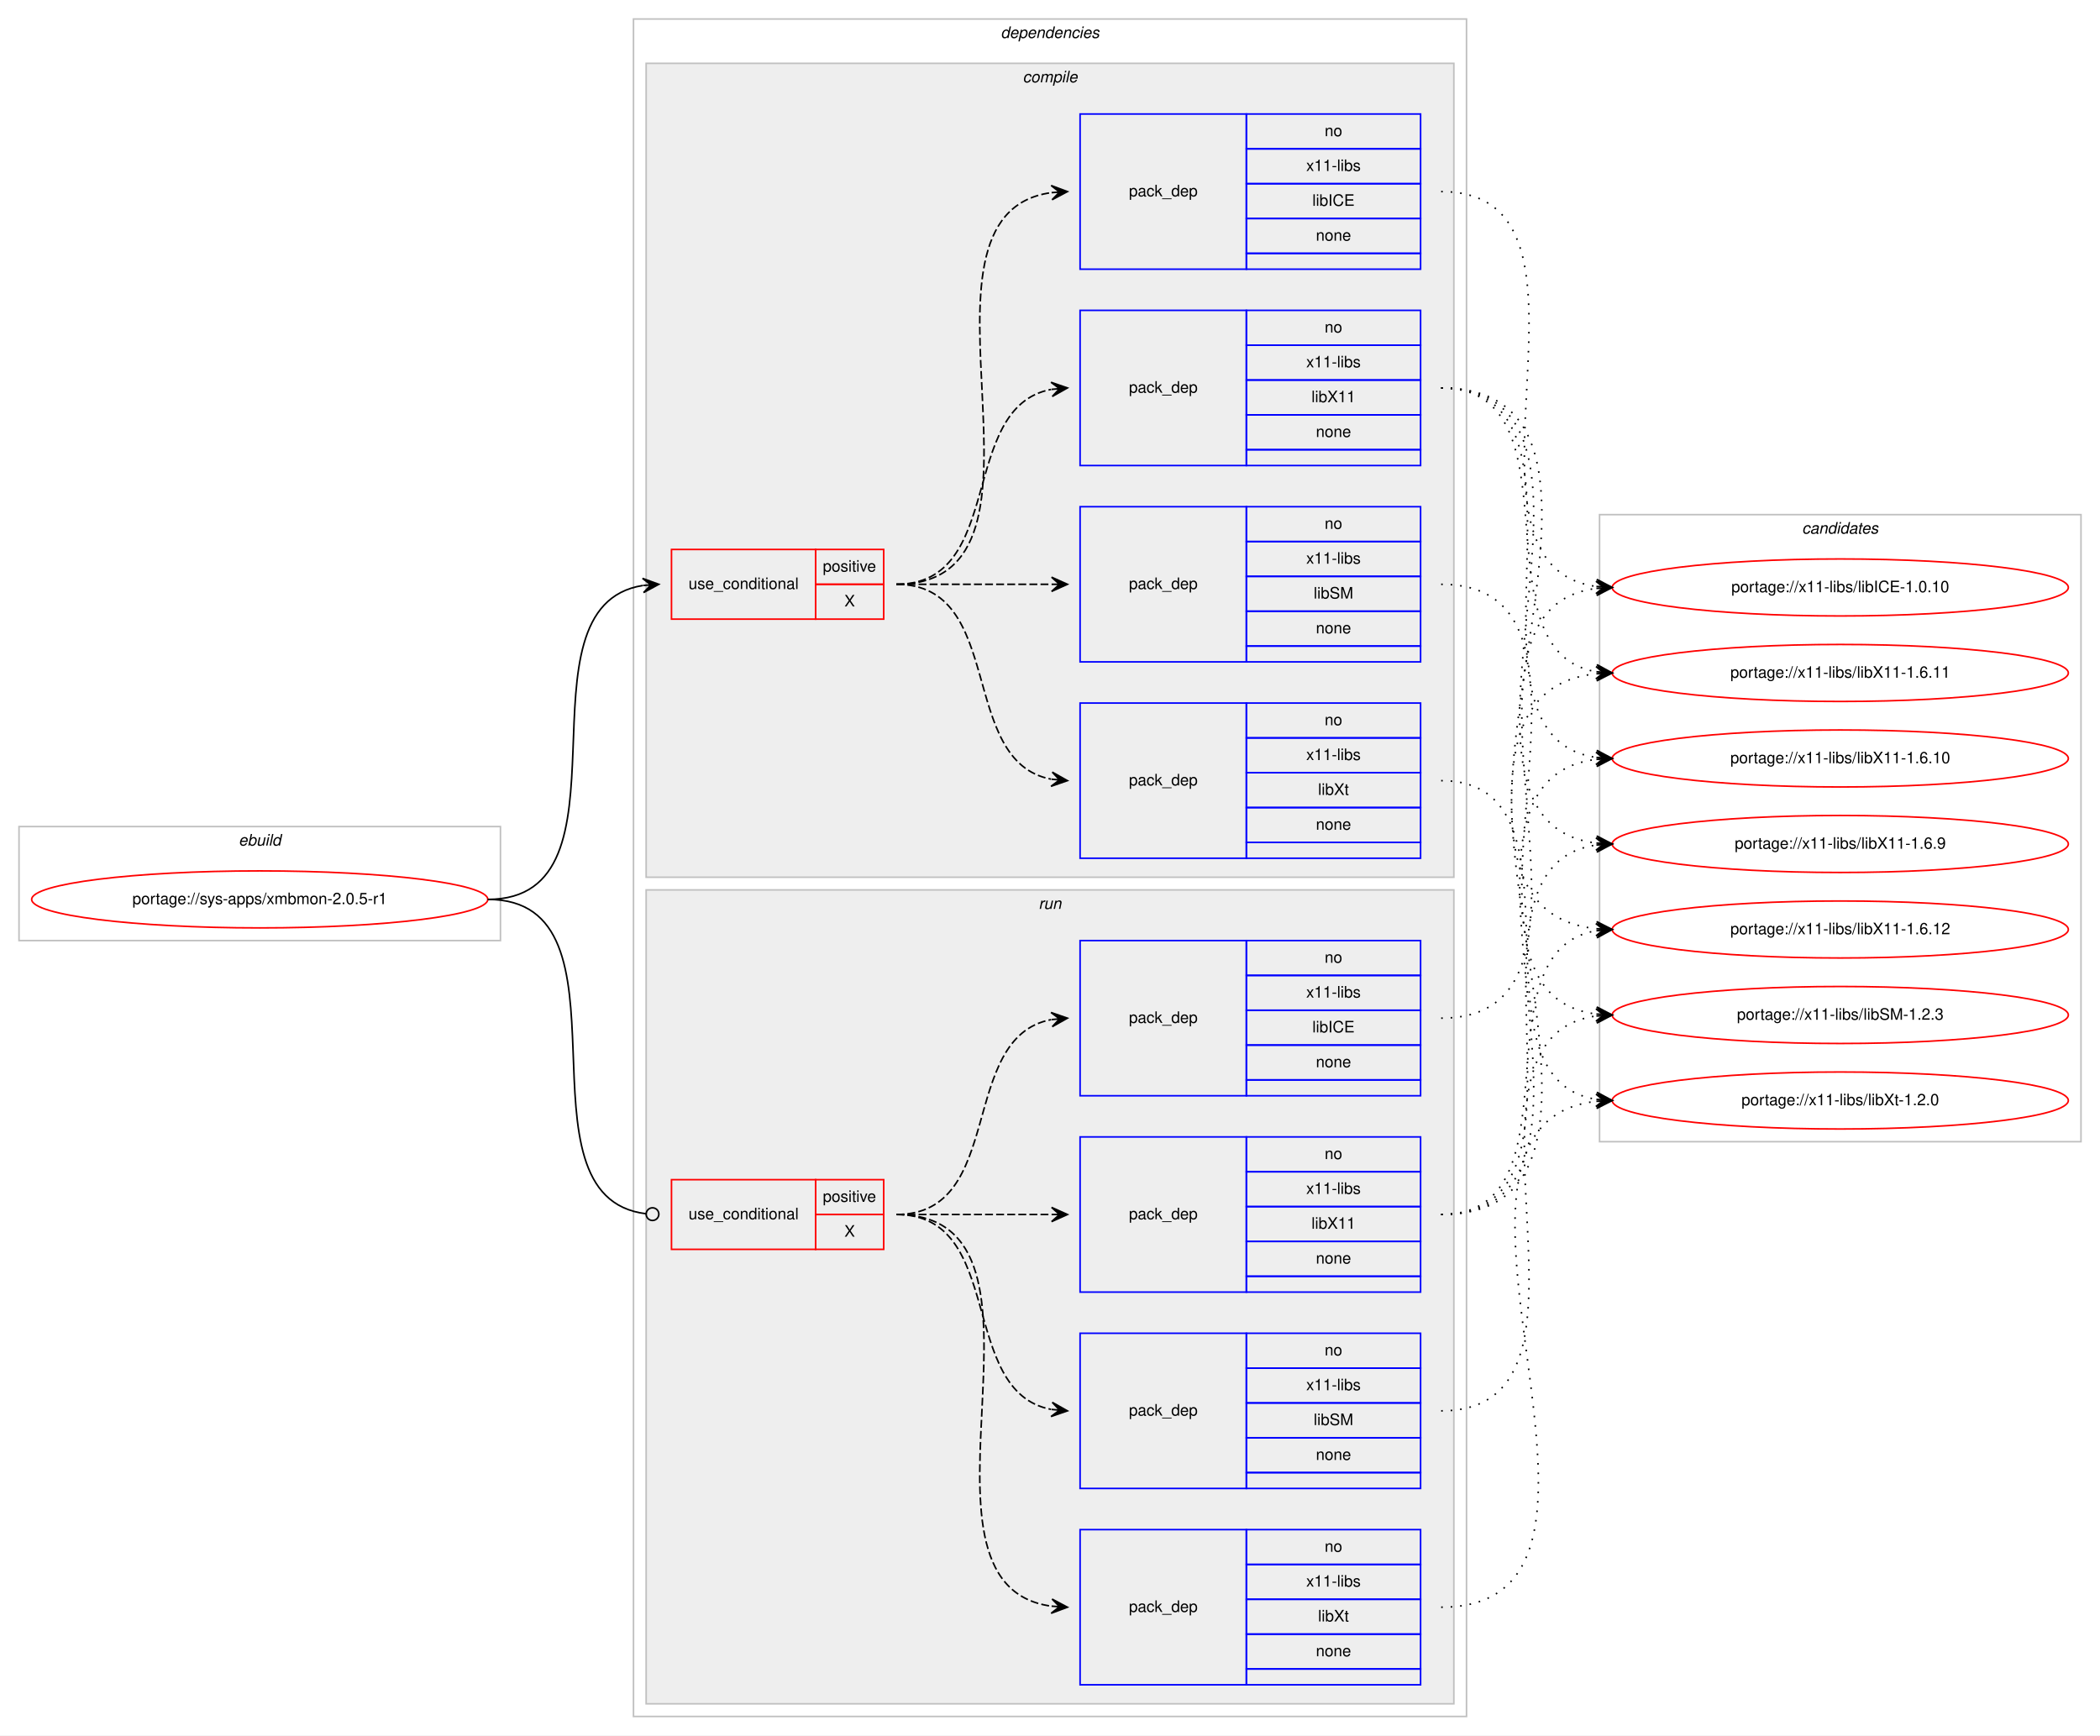
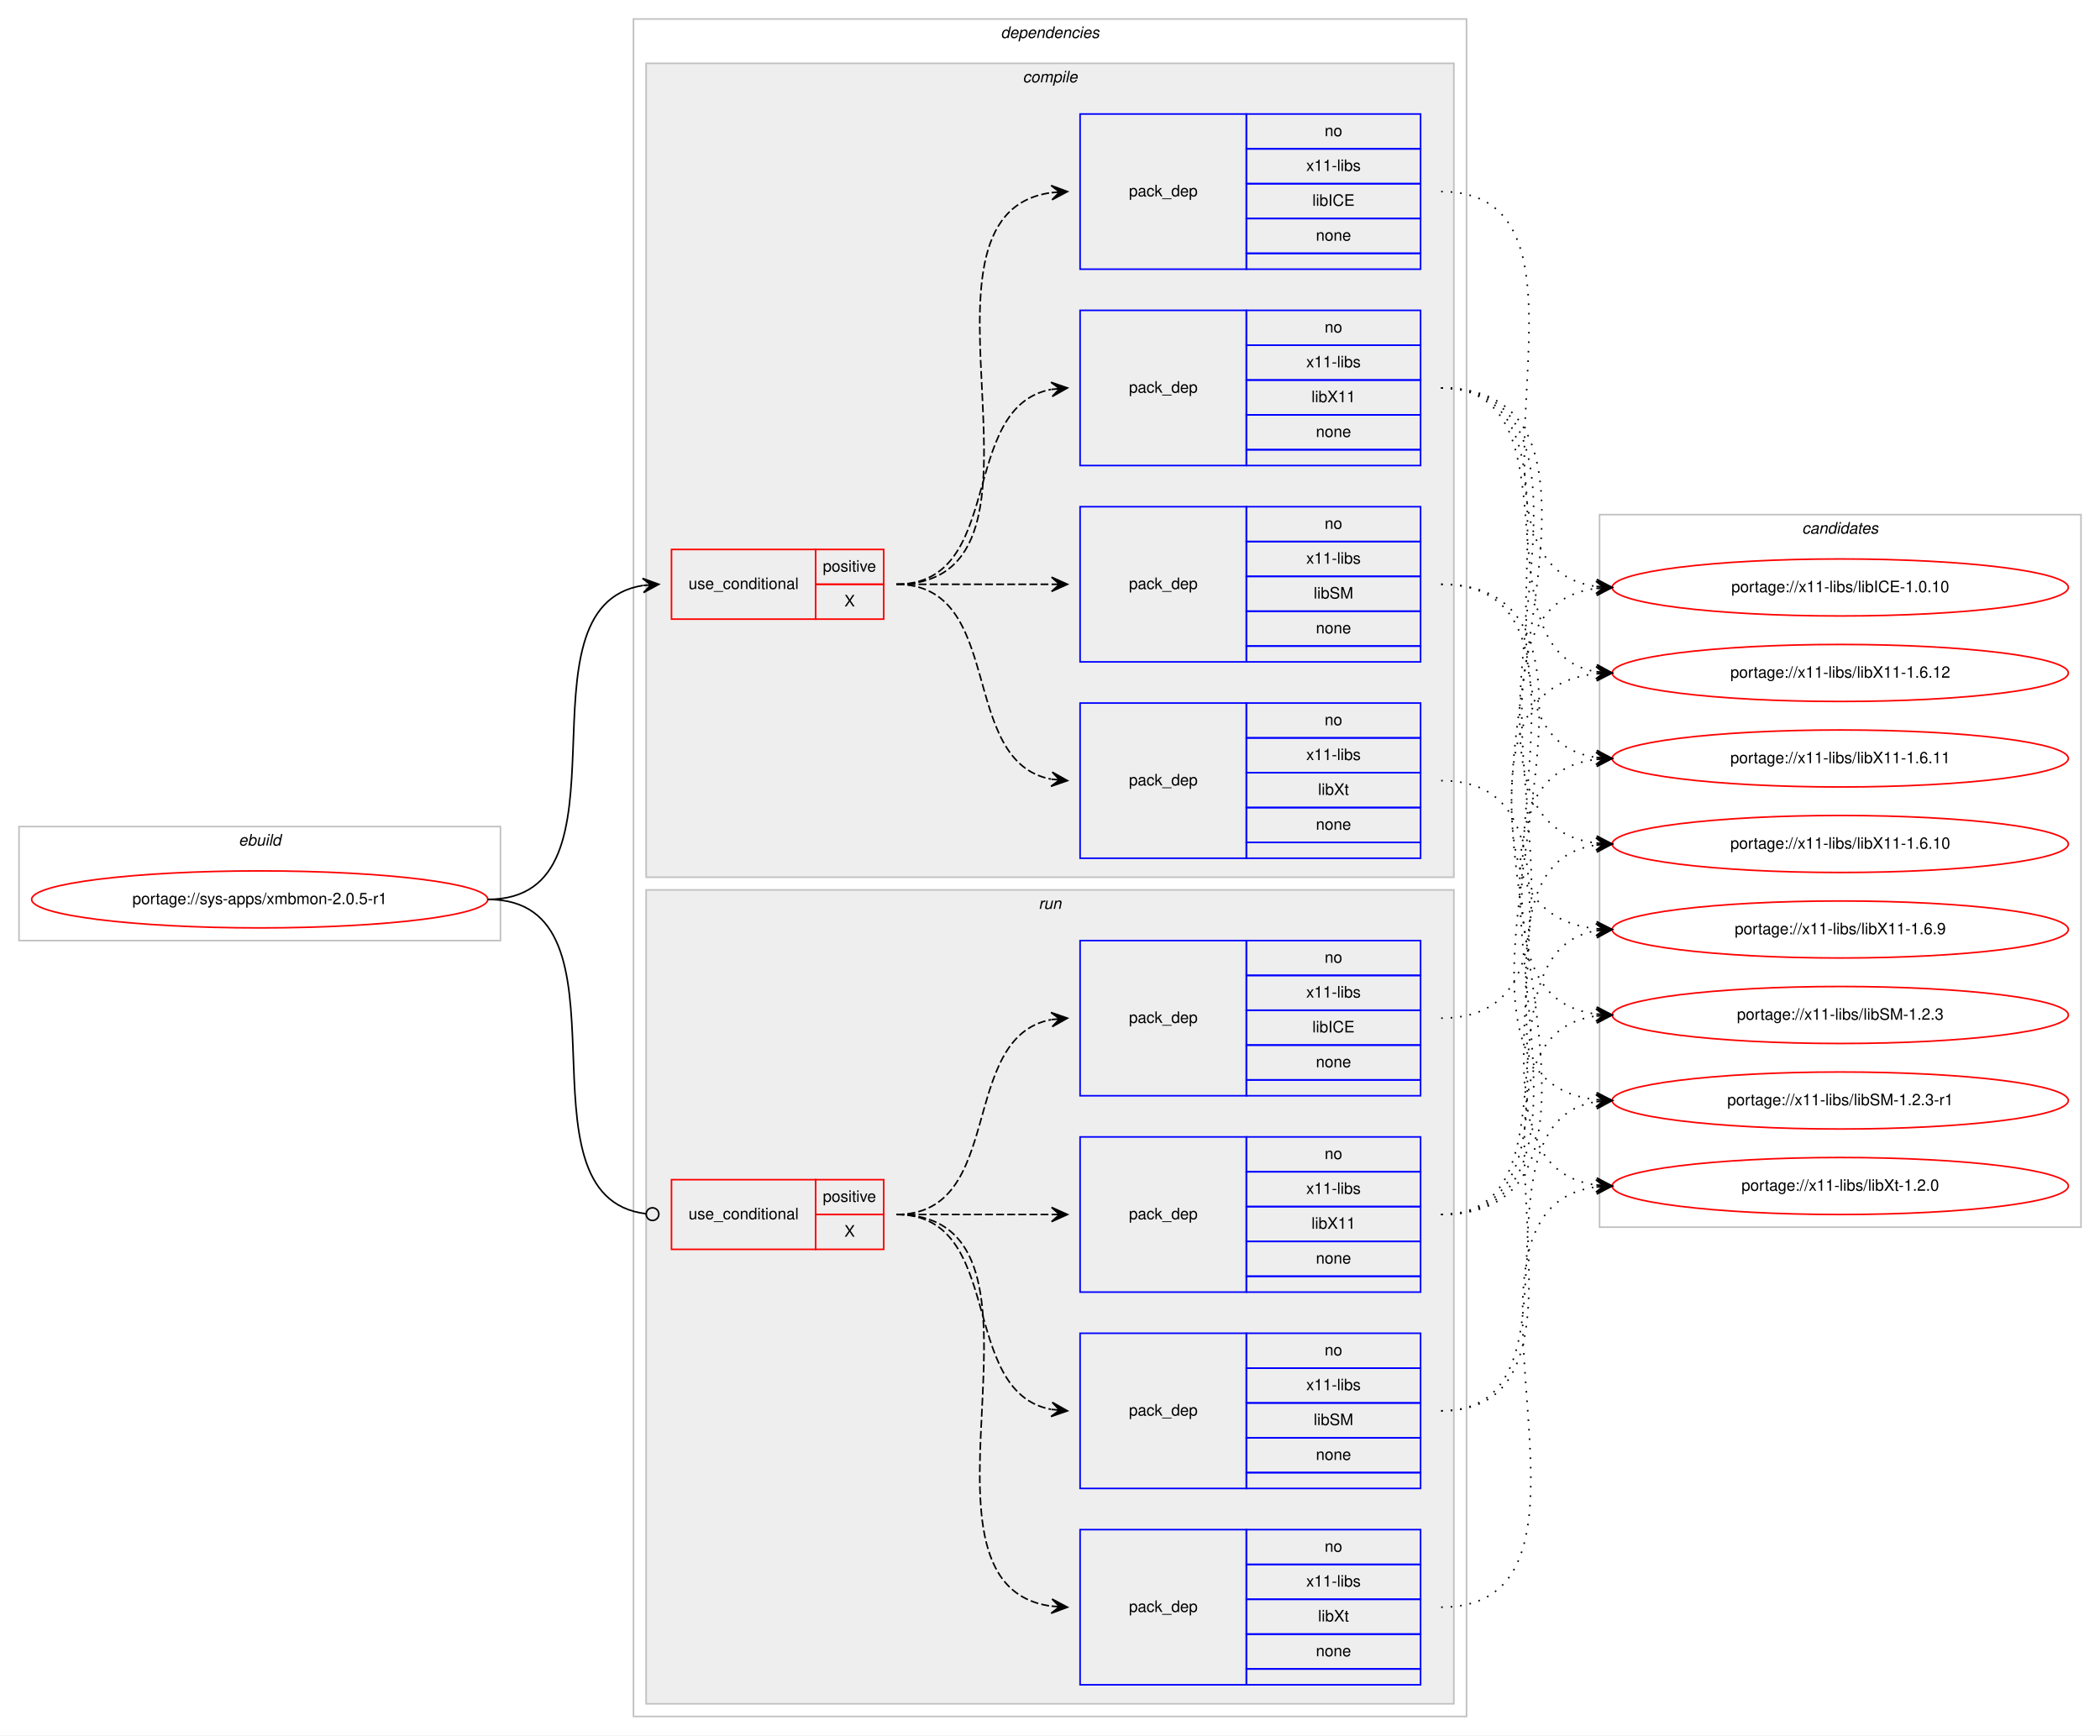
<svg xmlns="http://www.w3.org/2000/svg" xmlns:xlink="http://www.w3.org/1999/xlink" width="1326pt" height="1096pt" viewBox="0.00 0.00 1326.00 1096.00">
  <g id="graph0" class="graph" transform="scale(1 1) rotate(0) translate(4 1092)">
    <polygon fill="#ffffff" stroke="transparent" points="-4,4 -4,-1092 1322,-1092 1322,4 -4,4" />
    <g id="clust1" class="cluster">
      <polygon fill="none" stroke="#c0c0c0" points="8,-498 8,-570 312,-570 312,-498 8,-498" />
      <text text-anchor="start" x="146.663" y="-558" font-family="Helvetica,sans-Serif" font-style="italic" font-size="10.00" fill="#000000">ebuild</text>
    </g>
    <g id="clust2" class="cluster">
      <polygon fill="none" stroke="#c0c0c0" points="396,-8 396,-1080 922,-1080 922,-8 396,-8" />
      <text text-anchor="start" x="627.875" y="-1068" font-family="Helvetica,sans-Serif" font-style="italic" font-size="10.00" fill="#000000">dependencies</text>
    </g>
    <g id="clust3" class="cluster">
      <polygon fill="#eeeeee" stroke="#c0c0c0" points="404,-538 404,-1052 914,-1052 914,-538 404,-538" />
      <text text-anchor="start" x="641.778" y="-1040" font-family="Helvetica,sans-Serif" font-style="italic" font-size="10.00" fill="#000000">compile</text>
    </g>
    <g id="clust10" class="cluster">
      <polygon fill="#eeeeee" stroke="#c0c0c0" points="404,-16 404,-530 914,-530 914,-16 404,-16" />
      <text text-anchor="start" x="651.777" y="-518" font-family="Helvetica,sans-Serif" font-style="italic" font-size="10.00" fill="#000000">run</text>
    </g>
    <g id="clust16" class="cluster">
-       <polygon fill="none" stroke="#c0c0c0" points="1006,-371 1006,-767 1310,-767 1310,-371 1006,-371" />
+       <polygon fill="none" stroke="#c0c0c0" points="1006,-317 1006,-767 1310,-767 1310,-317 1006,-317" />
      <text text-anchor="start" x="1133.824" y="-755" font-family="Helvetica,sans-Serif" font-style="italic" font-size="10.00" fill="#000000">candidates</text>
    </g>
    <g id="node1" class="node">
      <g id="a_node1">
        <a xlink:href="../sys-apps/xmbmon-2.0.5-r1.svg" xlink:title="portage://sys-apps/xmbmon-2.0.5-r1">
          <ellipse fill="none" stroke="#ff0000" cx="160" cy="-524" rx="144" ry="18" />
          <text text-anchor="middle" x="160" y="-521" font-family="Helvetica,sans-Serif" font-size="10.00" fill="#000000">portage://sys-apps/xmbmon-2.0.5-r1</text>
        </a>
      </g>
    </g>
    <g id="node2" class="node">
      <polygon fill="none" stroke="#ff0000" points="420,-701 420,-745 511,-745 511,-701 420,-701" />
      <text text-anchor="start" x="430.767" y="-720" font-family="Helvetica,sans-Serif" font-size="10.00" fill="#000000">use_conditional</text>
      <polygon fill="none" stroke="#ff0000" points="511,-723 511,-745 554,-745 554,-723 511,-723" />
      <text text-anchor="start" x="515.553" y="-731" font-family="Helvetica,sans-Serif" font-size="10.00" fill="#000000">positive</text>
      <polygon fill="none" stroke="#ff0000" points="511,-701 511,-723 554,-723 554,-701 511,-701" />
      <text text-anchor="start" x="529.165" y="-709" font-family="Helvetica,sans-Serif" font-size="10.00" fill="#000000">X</text>
    </g>
    <g id="edge5" class="edge">
      <path fill="none" stroke="#000000" d="M304,-524C400.994,-524 317.856,-708.879 401.833,-722.239" />
      <polygon fill="#000000" stroke="#000000" points="412,-723 401.692,-726.741 407.014,-722.627 402.028,-722.254 402.028,-722.254 402.028,-722.254 407.014,-722.627 402.364,-717.766 412,-723 412,-723" />
    </g>
    <g id="node7" class="node">
      <polygon fill="none" stroke="#ff0000" points="420,-303 420,-347 511,-347 511,-303 420,-303" />
      <text text-anchor="start" x="430.767" y="-322" font-family="Helvetica,sans-Serif" font-size="10.00" fill="#000000">use_conditional</text>
      <polygon fill="none" stroke="#ff0000" points="511,-325 511,-347 554,-347 554,-325 511,-325" />
      <text text-anchor="start" x="515.553" y="-333" font-family="Helvetica,sans-Serif" font-size="10.00" fill="#000000">positive</text>
      <polygon fill="none" stroke="#ff0000" points="511,-303 511,-325 554,-325 554,-303 511,-303" />
      <text text-anchor="start" x="529.165" y="-311" font-family="Helvetica,sans-Serif" font-size="10.00" fill="#000000">X</text>
    </g>
    <g id="edge10" class="edge">
      <path fill="none" stroke="#000000" d="M304,-524C401.78,-524 316.497,-336.112 403.908,-325.47" />
      <ellipse fill="none" stroke="#000000" cx="408.007" cy="-325.232" rx="4" ry="4" />
    </g>
    <g id="node3" class="node">
      <polygon fill="none" stroke="#0000ff" points="678,-550 678,-648 783,-648 783,-550 678,-550" />
      <text text-anchor="start" x="708.823" y="-596" font-family="Helvetica,sans-Serif" font-size="10.00" fill="#000000">pack_dep</text>
      <polygon fill="none" stroke="#0000ff" points="783,-626 783,-648 893,-648 893,-626 783,-626" />
      <text text-anchor="start" x="832.441" y="-634" font-family="Helvetica,sans-Serif" font-size="10.00" fill="#000000">no</text>
      <polygon fill="none" stroke="#0000ff" points="783,-604 783,-626 893,-626 893,-604 783,-604" />
      <text text-anchor="start" x="820.778" y="-612" font-family="Helvetica,sans-Serif" font-size="10.00" fill="#000000">x11-libs</text>
      <polygon fill="none" stroke="#0000ff" points="783,-582 783,-604 893,-604 893,-582 783,-582" />
      <text text-anchor="start" x="828.278" y="-590" font-family="Helvetica,sans-Serif" font-size="10.00" fill="#000000">libXt</text>
      <polygon fill="none" stroke="#0000ff" points="783,-560 783,-582 893,-582 893,-560 783,-560" />
      <text text-anchor="start" x="826.882" y="-568" font-family="Helvetica,sans-Serif" font-size="10.00" fill="#000000">none</text>
      <polygon fill="none" stroke="#0000ff" points="783,-550 783,-560 893,-560 893,-550 783,-550" />
    </g>
    <g id="edge1" class="edge">
      <path fill="none" stroke="#000000" stroke-dasharray="5,2" d="M562,-723C631.372,-723 600.506,-611.274 659.698,-599.927" />
      <polygon fill="#000000" stroke="#000000" points="670,-599 660.443,-604.378 665.02,-599.448 660.04,-599.896 660.04,-599.896 660.04,-599.896 665.02,-599.448 659.637,-595.414 670,-599 670,-599" />
    </g>
    <g id="node4" class="node">
      <polygon fill="none" stroke="#0000ff" points="678,-674 678,-772 783,-772 783,-674 678,-674" />
      <text text-anchor="start" x="708.823" y="-720" font-family="Helvetica,sans-Serif" font-size="10.00" fill="#000000">pack_dep</text>
      <polygon fill="none" stroke="#0000ff" points="783,-750 783,-772 893,-772 893,-750 783,-750" />
      <text text-anchor="start" x="832.441" y="-758" font-family="Helvetica,sans-Serif" font-size="10.00" fill="#000000">no</text>
      <polygon fill="none" stroke="#0000ff" points="783,-728 783,-750 893,-750 893,-728 783,-728" />
      <text text-anchor="start" x="820.778" y="-736" font-family="Helvetica,sans-Serif" font-size="10.00" fill="#000000">x11-libs</text>
      <polygon fill="none" stroke="#0000ff" points="783,-706 783,-728 893,-728 893,-706 783,-706" />
      <text text-anchor="start" x="825.503" y="-714" font-family="Helvetica,sans-Serif" font-size="10.00" fill="#000000">libSM</text>
      <polygon fill="none" stroke="#0000ff" points="783,-684 783,-706 893,-706 893,-684 783,-684" />
      <text text-anchor="start" x="826.882" y="-692" font-family="Helvetica,sans-Serif" font-size="10.00" fill="#000000">none</text>
      <polygon fill="none" stroke="#0000ff" points="783,-674 783,-684 893,-684 893,-674 783,-674" />
    </g>
    <g id="edge2" class="edge">
      <path fill="none" stroke="#000000" stroke-dasharray="5,2" d="M562,-723C606.438,-723 620.02,-723 659.878,-723" />
      <polygon fill="#000000" stroke="#000000" points="670,-723 660,-727.5 665,-723 660,-723 660,-723 660,-723 665,-723 660,-718.5 670,-723 670,-723" />
    </g>
    <g id="node5" class="node">
      <polygon fill="none" stroke="#0000ff" points="678,-798 678,-896 783,-896 783,-798 678,-798" />
      <text text-anchor="start" x="708.823" y="-844" font-family="Helvetica,sans-Serif" font-size="10.00" fill="#000000">pack_dep</text>
      <polygon fill="none" stroke="#0000ff" points="783,-874 783,-896 893,-896 893,-874 783,-874" />
      <text text-anchor="start" x="832.441" y="-882" font-family="Helvetica,sans-Serif" font-size="10.00" fill="#000000">no</text>
      <polygon fill="none" stroke="#0000ff" points="783,-852 783,-874 893,-874 893,-852 783,-852" />
      <text text-anchor="start" x="820.778" y="-860" font-family="Helvetica,sans-Serif" font-size="10.00" fill="#000000">x11-libs</text>
      <polygon fill="none" stroke="#0000ff" points="783,-830 783,-852 893,-852 893,-830 783,-830" />
      <text text-anchor="start" x="824.108" y="-838" font-family="Helvetica,sans-Serif" font-size="10.00" fill="#000000">libX11</text>
      <polygon fill="none" stroke="#0000ff" points="783,-808 783,-830 893,-830 893,-808 783,-808" />
      <text text-anchor="start" x="826.882" y="-816" font-family="Helvetica,sans-Serif" font-size="10.00" fill="#000000">none</text>
      <polygon fill="none" stroke="#0000ff" points="783,-798 783,-808 893,-808 893,-798 783,-798" />
    </g>
    <g id="edge3" class="edge">
      <path fill="none" stroke="#000000" stroke-dasharray="5,2" d="M562,-723C631.372,-723 600.506,-834.726 659.698,-846.073" />
      <polygon fill="#000000" stroke="#000000" points="670,-847 659.637,-850.586 665.02,-846.552 660.04,-846.104 660.04,-846.104 660.04,-846.104 665.02,-846.552 660.443,-841.622 670,-847 670,-847" />
    </g>
    <g id="node6" class="node">
      <polygon fill="none" stroke="#0000ff" points="678,-922 678,-1020 783,-1020 783,-922 678,-922" />
      <text text-anchor="start" x="708.823" y="-968" font-family="Helvetica,sans-Serif" font-size="10.00" fill="#000000">pack_dep</text>
      <polygon fill="none" stroke="#0000ff" points="783,-998 783,-1020 893,-1020 893,-998 783,-998" />
      <text text-anchor="start" x="832.441" y="-1006" font-family="Helvetica,sans-Serif" font-size="10.00" fill="#000000">no</text>
      <polygon fill="none" stroke="#0000ff" points="783,-976 783,-998 893,-998 893,-976 783,-976" />
      <text text-anchor="start" x="820.778" y="-984" font-family="Helvetica,sans-Serif" font-size="10.00" fill="#000000">x11-libs</text>
      <polygon fill="none" stroke="#0000ff" points="783,-954 783,-976 893,-976 893,-954 783,-954" />
      <text text-anchor="start" x="824.668" y="-962" font-family="Helvetica,sans-Serif" font-size="10.00" fill="#000000">libICE</text>
      <polygon fill="none" stroke="#0000ff" points="783,-932 783,-954 893,-954 893,-932 783,-932" />
      <text text-anchor="start" x="826.882" y="-940" font-family="Helvetica,sans-Serif" font-size="10.00" fill="#000000">none</text>
      <polygon fill="none" stroke="#0000ff" points="783,-922 783,-932 893,-932 893,-922 783,-922" />
    </g>
    <g id="edge4" class="edge">
      <path fill="none" stroke="#000000" stroke-dasharray="5,2" d="M562,-723C678.581,-723 557.567,-956.212 659.762,-970.332" />
      <polygon fill="#000000" stroke="#000000" points="670,-971 659.728,-974.839 665.011,-970.674 660.021,-970.349 660.021,-970.349 660.021,-970.349 665.011,-970.674 660.314,-965.858 670,-971 670,-971" />
    </g>
    <g id="node12" class="node">
      <g id="a_node12">
        <a xlink:href="../x11-libs/libXt-1.2.0.svg" xlink:title="portage://x11-libs/libXt-1.2.0">
-           <ellipse fill="none" stroke="#ff0000" cx="1158" cy="-397" rx="144" ry="18" />
-           <text text-anchor="middle" x="1158" y="-394" font-family="Helvetica,sans-Serif" font-size="10.00" fill="#000000">portage://x11-libs/libXt-1.2.0</text>
+           <ellipse fill="none" stroke="#ff0000" cx="1158" cy="-343" rx="144" ry="18" />
+           <text text-anchor="middle" x="1158" y="-340" font-family="Helvetica,sans-Serif" font-size="10.00" fill="#000000">portage://x11-libs/libXt-1.2.0</text>
        </a>
      </g>
    </g>
    <g id="edge11" class="edge">
-       <path fill="none" stroke="#000000" stroke-dasharray="1,5" d="M906,-599C1004.225,-599 918.674,-410.954 1003.978,-397.731" />
-       <polygon fill="#000000" stroke="#000000" points="1014,-397 1004.354,-402.216 1009.013,-397.364 1004.027,-397.728 1004.027,-397.728 1004.027,-397.728 1009.013,-397.364 1003.699,-393.24 1014,-397 1014,-397" />
+       <path fill="none" stroke="#000000" stroke-dasharray="1,5" d="M906,-599C1025.871,-599 898.429,-357.78 1003.809,-343.646" />
+       <polygon fill="#000000" stroke="#000000" points="1014,-343 1004.305,-348.124 1009.01,-343.317 1004.02,-343.633 1004.02,-343.633 1004.02,-343.633 1009.01,-343.317 1003.735,-339.142 1014,-343 1014,-343" />
    </g>
    <g id="node13" class="node">
      <g id="a_node13">
+         <a xlink:href="../x11-libs/libSM-1.2.3-r1.svg" xlink:title="portage://x11-libs/libSM-1.2.3-r1">
+           <ellipse fill="none" stroke="#ff0000" cx="1158" cy="-397" rx="144" ry="18" />
+           <text text-anchor="middle" x="1158" y="-394" font-family="Helvetica,sans-Serif" font-size="10.00" fill="#000000">portage://x11-libs/libSM-1.2.3-r1</text>
+         </a>
+       </g>
+     </g>
+     <g id="edge12" class="edge">
+       <path fill="none" stroke="#000000" stroke-dasharray="1,5" d="M906,-723C1055.055,-723 870.422,-412.102 1003.836,-397.529" />
+       <polygon fill="#000000" stroke="#000000" points="1014,-397 1004.247,-402.014 1009.007,-397.26 1004.014,-397.52 1004.014,-397.52 1004.014,-397.52 1009.007,-397.26 1003.78,-393.026 1014,-397 1014,-397" />
+     </g>
+     <g id="node14" class="node">
+       <g id="a_node14">
        <a xlink:href="../x11-libs/libSM-1.2.3.svg" xlink:title="portage://x11-libs/libSM-1.2.3">
          <ellipse fill="none" stroke="#ff0000" cx="1158" cy="-451" rx="144" ry="18" />
          <text text-anchor="middle" x="1158" y="-448" font-family="Helvetica,sans-Serif" font-size="10.00" fill="#000000">portage://x11-libs/libSM-1.2.3</text>
        </a>
      </g>
    </g>
-     <g id="edge12" class="edge">
+     <g id="edge13" class="edge">
      <path fill="none" stroke="#000000" stroke-dasharray="1,5" d="M906,-723C1032.513,-723 892.039,-465.672 1003.952,-451.599" />
      <polygon fill="#000000" stroke="#000000" points="1014,-451 1004.285,-456.087 1009.009,-451.298 1004.018,-451.595 1004.018,-451.595 1004.018,-451.595 1009.009,-451.298 1003.75,-447.103 1014,-451 1014,-451" />
    </g>
-     <g id="node14" class="node">
-       <g id="a_node14">
-         <a xlink:href="../x11-libs/libX11-1.6.9.svg" xlink:title="portage://x11-libs/libX11-1.6.9">
-           <ellipse fill="none" stroke="#ff0000" cx="1158" cy="-559" rx="144" ry="18" />
-           <text text-anchor="middle" x="1158" y="-556" font-family="Helvetica,sans-Serif" font-size="10.00" fill="#000000">portage://x11-libs/libX11-1.6.9</text>
-         </a>
-       </g>
-     </g>
-     <g id="edge13" class="edge">
-       <path fill="none" stroke="#000000" stroke-dasharray="1,5" d="M906,-847C1039.1,-847 885.809,-573.987 1003.806,-559.59" />
-       <polygon fill="#000000" stroke="#000000" points="1014,-559 1004.277,-564.071 1009.008,-559.289 1004.017,-559.578 1004.017,-559.578 1004.017,-559.578 1009.008,-559.289 1003.757,-555.086 1014,-559 1014,-559" />
-     </g>
    <g id="node15" class="node">
      <g id="a_node15">
-         <a xlink:href="../x11-libs/libX11-1.6.12.svg" xlink:title="portage://x11-libs/libX11-1.6.12">
+         <a xlink:href="../x11-libs/libX11-1.6.9.svg" xlink:title="portage://x11-libs/libX11-1.6.9">
          <ellipse fill="none" stroke="#ff0000" cx="1158" cy="-505" rx="144" ry="18" />
-           <text text-anchor="middle" x="1158" y="-502" font-family="Helvetica,sans-Serif" font-size="10.00" fill="#000000">portage://x11-libs/libX11-1.6.12</text>
+           <text text-anchor="middle" x="1158" y="-502" font-family="Helvetica,sans-Serif" font-size="10.00" fill="#000000">portage://x11-libs/libX11-1.6.9</text>
        </a>
      </g>
    </g>
    <g id="edge14" class="edge">
      <path fill="none" stroke="#000000" stroke-dasharray="1,5" d="M906,-847C1061.819,-847 863.884,-520.191 1003.811,-505.51" />
      <polygon fill="#000000" stroke="#000000" points="1014,-505 1004.237,-509.994 1009.006,-505.25 1004.013,-505.5 1004.013,-505.5 1004.013,-505.5 1009.006,-505.25 1003.788,-501.005 1014,-505 1014,-505" />
    </g>
    <g id="node16" class="node">
      <g id="a_node16">
-         <a xlink:href="../x11-libs/libX11-1.6.11.svg" xlink:title="portage://x11-libs/libX11-1.6.11">
+         <a xlink:href="../x11-libs/libX11-1.6.12.svg" xlink:title="portage://x11-libs/libX11-1.6.12">
          <ellipse fill="none" stroke="#ff0000" cx="1158" cy="-667" rx="144" ry="18" />
-           <text text-anchor="middle" x="1158" y="-664" font-family="Helvetica,sans-Serif" font-size="10.00" fill="#000000">portage://x11-libs/libX11-1.6.11</text>
+           <text text-anchor="middle" x="1158" y="-664" font-family="Helvetica,sans-Serif" font-size="10.00" fill="#000000">portage://x11-libs/libX11-1.6.12</text>
        </a>
      </g>
    </g>
    <g id="edge15" class="edge">
      <path fill="none" stroke="#000000" stroke-dasharray="1,5" d="M906,-847C995.651,-847 926.582,-680.788 1003.833,-667.803" />
      <polygon fill="#000000" stroke="#000000" points="1014,-667 1004.385,-672.273 1009.015,-667.394 1004.031,-667.787 1004.031,-667.787 1004.031,-667.787 1009.015,-667.394 1003.677,-663.301 1014,-667 1014,-667" />
    </g>
    <g id="node17" class="node">
      <g id="a_node17">
-         <a xlink:href="../x11-libs/libX11-1.6.10.svg" xlink:title="portage://x11-libs/libX11-1.6.10">
+         <a xlink:href="../x11-libs/libX11-1.6.11.svg" xlink:title="portage://x11-libs/libX11-1.6.11">
          <ellipse fill="none" stroke="#ff0000" cx="1158" cy="-613" rx="144" ry="18" />
-           <text text-anchor="middle" x="1158" y="-610" font-family="Helvetica,sans-Serif" font-size="10.00" fill="#000000">portage://x11-libs/libX11-1.6.10</text>
+           <text text-anchor="middle" x="1158" y="-610" font-family="Helvetica,sans-Serif" font-size="10.00" fill="#000000">portage://x11-libs/libX11-1.6.11</text>
        </a>
      </g>
    </g>
    <g id="edge16" class="edge">
      <path fill="none" stroke="#000000" stroke-dasharray="1,5" d="M906,-847C1016.963,-847 906.795,-627.396 1003.938,-613.671" />
      <polygon fill="#000000" stroke="#000000" points="1014,-613 1004.322,-618.156 1009.011,-613.333 1004.022,-613.666 1004.022,-613.666 1004.022,-613.666 1009.011,-613.333 1003.723,-609.176 1014,-613 1014,-613" />
    </g>
    <g id="node18" class="node">
      <g id="a_node18">
+         <a xlink:href="../x11-libs/libX11-1.6.10.svg" xlink:title="portage://x11-libs/libX11-1.6.10">
+           <ellipse fill="none" stroke="#ff0000" cx="1158" cy="-559" rx="144" ry="18" />
+           <text text-anchor="middle" x="1158" y="-556" font-family="Helvetica,sans-Serif" font-size="10.00" fill="#000000">portage://x11-libs/libX11-1.6.10</text>
+         </a>
+       </g>
+     </g>
+     <g id="edge17" class="edge">
+       <path fill="none" stroke="#000000" stroke-dasharray="1,5" d="M906,-847C1039.1,-847 885.809,-573.987 1003.806,-559.59" />
+       <polygon fill="#000000" stroke="#000000" points="1014,-559 1004.277,-564.071 1009.008,-559.289 1004.017,-559.578 1004.017,-559.578 1004.017,-559.578 1009.008,-559.289 1003.757,-555.086 1014,-559 1014,-559" />
+     </g>
+     <g id="node19" class="node">
+       <g id="a_node19">
        <a xlink:href="../x11-libs/libICE-1.0.10.svg" xlink:title="portage://x11-libs/libICE-1.0.10">
          <ellipse fill="none" stroke="#ff0000" cx="1158" cy="-721" rx="144" ry="18" />
          <text text-anchor="middle" x="1158" y="-718" font-family="Helvetica,sans-Serif" font-size="10.00" fill="#000000">portage://x11-libs/libICE-1.0.10</text>
        </a>
      </g>
    </g>
-     <g id="edge17" class="edge">
+     <g id="edge18" class="edge">
      <path fill="none" stroke="#000000" stroke-dasharray="1,5" d="M906,-971C1023.49,-971 900.601,-735.434 1004.006,-721.631" />
      <polygon fill="#000000" stroke="#000000" points="1014,-721 1004.304,-726.121 1009.01,-721.315 1004.02,-721.63 1004.02,-721.63 1004.02,-721.63 1009.01,-721.315 1003.736,-717.139 1014,-721 1014,-721" />
    </g>
    <g id="node8" class="node">
      <polygon fill="none" stroke="#0000ff" points="678,-28 678,-126 783,-126 783,-28 678,-28" />
      <text text-anchor="start" x="708.823" y="-74" font-family="Helvetica,sans-Serif" font-size="10.00" fill="#000000">pack_dep</text>
      <polygon fill="none" stroke="#0000ff" points="783,-104 783,-126 893,-126 893,-104 783,-104" />
      <text text-anchor="start" x="832.441" y="-112" font-family="Helvetica,sans-Serif" font-size="10.00" fill="#000000">no</text>
      <polygon fill="none" stroke="#0000ff" points="783,-82 783,-104 893,-104 893,-82 783,-82" />
      <text text-anchor="start" x="820.778" y="-90" font-family="Helvetica,sans-Serif" font-size="10.00" fill="#000000">x11-libs</text>
      <polygon fill="none" stroke="#0000ff" points="783,-60 783,-82 893,-82 893,-60 783,-60" />
      <text text-anchor="start" x="828.278" y="-68" font-family="Helvetica,sans-Serif" font-size="10.00" fill="#000000">libXt</text>
      <polygon fill="none" stroke="#0000ff" points="783,-38 783,-60 893,-60 893,-38 783,-38" />
      <text text-anchor="start" x="826.882" y="-46" font-family="Helvetica,sans-Serif" font-size="10.00" fill="#000000">none</text>
      <polygon fill="none" stroke="#0000ff" points="783,-28 783,-38 893,-38 893,-28 783,-28" />
    </g>
    <g id="edge6" class="edge">
      <path fill="none" stroke="#000000" stroke-dasharray="5,2" d="M562,-325C678.581,-325 557.567,-91.788 659.762,-77.668" />
      <polygon fill="#000000" stroke="#000000" points="670,-77 660.314,-82.142 665.011,-77.326 660.021,-77.651 660.021,-77.651 660.021,-77.651 665.011,-77.326 659.728,-73.161 670,-77 670,-77" />
    </g>
    <g id="node9" class="node">
      <polygon fill="none" stroke="#0000ff" points="678,-152 678,-250 783,-250 783,-152 678,-152" />
      <text text-anchor="start" x="708.823" y="-198" font-family="Helvetica,sans-Serif" font-size="10.00" fill="#000000">pack_dep</text>
      <polygon fill="none" stroke="#0000ff" points="783,-228 783,-250 893,-250 893,-228 783,-228" />
      <text text-anchor="start" x="832.441" y="-236" font-family="Helvetica,sans-Serif" font-size="10.00" fill="#000000">no</text>
      <polygon fill="none" stroke="#0000ff" points="783,-206 783,-228 893,-228 893,-206 783,-206" />
      <text text-anchor="start" x="820.778" y="-214" font-family="Helvetica,sans-Serif" font-size="10.00" fill="#000000">x11-libs</text>
      <polygon fill="none" stroke="#0000ff" points="783,-184 783,-206 893,-206 893,-184 783,-184" />
      <text text-anchor="start" x="825.503" y="-192" font-family="Helvetica,sans-Serif" font-size="10.00" fill="#000000">libSM</text>
      <polygon fill="none" stroke="#0000ff" points="783,-162 783,-184 893,-184 893,-162 783,-162" />
      <text text-anchor="start" x="826.882" y="-170" font-family="Helvetica,sans-Serif" font-size="10.00" fill="#000000">none</text>
      <polygon fill="none" stroke="#0000ff" points="783,-152 783,-162 893,-162 893,-152 783,-152" />
    </g>
    <g id="edge7" class="edge">
      <path fill="none" stroke="#000000" stroke-dasharray="5,2" d="M562,-325C631.372,-325 600.506,-213.274 659.698,-201.927" />
      <polygon fill="#000000" stroke="#000000" points="670,-201 660.443,-206.378 665.02,-201.448 660.04,-201.896 660.04,-201.896 660.04,-201.896 665.02,-201.448 659.637,-197.414 670,-201 670,-201" />
    </g>
    <g id="node10" class="node">
      <polygon fill="none" stroke="#0000ff" points="678,-276 678,-374 783,-374 783,-276 678,-276" />
      <text text-anchor="start" x="708.823" y="-322" font-family="Helvetica,sans-Serif" font-size="10.00" fill="#000000">pack_dep</text>
      <polygon fill="none" stroke="#0000ff" points="783,-352 783,-374 893,-374 893,-352 783,-352" />
      <text text-anchor="start" x="832.441" y="-360" font-family="Helvetica,sans-Serif" font-size="10.00" fill="#000000">no</text>
      <polygon fill="none" stroke="#0000ff" points="783,-330 783,-352 893,-352 893,-330 783,-330" />
      <text text-anchor="start" x="820.778" y="-338" font-family="Helvetica,sans-Serif" font-size="10.00" fill="#000000">x11-libs</text>
      <polygon fill="none" stroke="#0000ff" points="783,-308 783,-330 893,-330 893,-308 783,-308" />
      <text text-anchor="start" x="824.108" y="-316" font-family="Helvetica,sans-Serif" font-size="10.00" fill="#000000">libX11</text>
      <polygon fill="none" stroke="#0000ff" points="783,-286 783,-308 893,-308 893,-286 783,-286" />
      <text text-anchor="start" x="826.882" y="-294" font-family="Helvetica,sans-Serif" font-size="10.00" fill="#000000">none</text>
      <polygon fill="none" stroke="#0000ff" points="783,-276 783,-286 893,-286 893,-276 783,-276" />
    </g>
    <g id="edge8" class="edge">
      <path fill="none" stroke="#000000" stroke-dasharray="5,2" d="M562,-325C606.438,-325 620.02,-325 659.878,-325" />
      <polygon fill="#000000" stroke="#000000" points="670,-325 660,-329.5 665,-325 660,-325 660,-325 660,-325 665,-325 660,-320.5 670,-325 670,-325" />
    </g>
    <g id="node11" class="node">
      <polygon fill="none" stroke="#0000ff" points="678,-400 678,-498 783,-498 783,-400 678,-400" />
      <text text-anchor="start" x="708.823" y="-446" font-family="Helvetica,sans-Serif" font-size="10.00" fill="#000000">pack_dep</text>
      <polygon fill="none" stroke="#0000ff" points="783,-476 783,-498 893,-498 893,-476 783,-476" />
      <text text-anchor="start" x="832.441" y="-484" font-family="Helvetica,sans-Serif" font-size="10.00" fill="#000000">no</text>
      <polygon fill="none" stroke="#0000ff" points="783,-454 783,-476 893,-476 893,-454 783,-454" />
      <text text-anchor="start" x="820.778" y="-462" font-family="Helvetica,sans-Serif" font-size="10.00" fill="#000000">x11-libs</text>
      <polygon fill="none" stroke="#0000ff" points="783,-432 783,-454 893,-454 893,-432 783,-432" />
      <text text-anchor="start" x="824.668" y="-440" font-family="Helvetica,sans-Serif" font-size="10.00" fill="#000000">libICE</text>
      <polygon fill="none" stroke="#0000ff" points="783,-410 783,-432 893,-432 893,-410 783,-410" />
      <text text-anchor="start" x="826.882" y="-418" font-family="Helvetica,sans-Serif" font-size="10.00" fill="#000000">none</text>
      <polygon fill="none" stroke="#0000ff" points="783,-400 783,-410 893,-410 893,-400 783,-400" />
    </g>
    <g id="edge9" class="edge">
      <path fill="none" stroke="#000000" stroke-dasharray="5,2" d="M562,-325C631.372,-325 600.506,-436.726 659.698,-448.073" />
      <polygon fill="#000000" stroke="#000000" points="670,-449 659.637,-452.586 665.02,-448.552 660.04,-448.104 660.04,-448.104 660.04,-448.104 665.02,-448.552 660.443,-443.622 670,-449 670,-449" />
    </g>
-     <g id="edge18" class="edge">
-       <path fill="none" stroke="#000000" stroke-dasharray="1,5" d="M906,-77C1052.586,-77 872.718,-382.176 1004.001,-396.481" />
-       <polygon fill="#000000" stroke="#000000" points="1014,-397 1003.78,-400.975 1009.007,-396.741 1004.013,-396.481 1004.013,-396.481 1004.013,-396.481 1009.007,-396.741 1004.247,-391.988 1014,-397 1014,-397" />
-     </g>
    <g id="edge19" class="edge">
+       <path fill="none" stroke="#000000" stroke-dasharray="1,5" d="M906,-77C1029.982,-77 894.521,-328.147 1003.808,-342.372" />
+       <polygon fill="#000000" stroke="#000000" points="1014,-343 1003.742,-346.876 1009.01,-342.692 1004.019,-342.385 1004.019,-342.385 1004.019,-342.385 1009.01,-342.692 1004.296,-337.894 1014,-343 1014,-343" />
+     </g>
+     <g id="edge20" class="edge">
+       <path fill="none" stroke="#000000" stroke-dasharray="1,5" d="M906,-201C1001.866,-201 920.862,-383.092 1003.946,-396.251" />
+       <polygon fill="#000000" stroke="#000000" points="1014,-397 1003.693,-400.744 1009.014,-396.628 1004.028,-396.257 1004.028,-396.257 1004.028,-396.257 1009.014,-396.628 1004.362,-391.769 1014,-397 1014,-397" />
+     </g>
+     <g id="edge21" class="edge">
      <path fill="none" stroke="#000000" stroke-dasharray="1,5" d="M906,-201C1023.49,-201 900.601,-436.566 1004.006,-450.369" />
      <polygon fill="#000000" stroke="#000000" points="1014,-451 1003.736,-454.861 1009.01,-450.685 1004.02,-450.37 1004.02,-450.37 1004.02,-450.37 1009.01,-450.685 1004.304,-445.879 1014,-451 1014,-451" />
    </g>
-     <g id="edge20" class="edge">
+     <g id="edge22" class="edge">
+       <path fill="none" stroke="#000000" stroke-dasharray="1,5" d="M906,-325C995.651,-325 926.582,-491.212 1003.833,-504.197" />
+       <polygon fill="#000000" stroke="#000000" points="1014,-505 1003.677,-508.699 1009.015,-504.606 1004.031,-504.213 1004.031,-504.213 1004.031,-504.213 1009.015,-504.606 1004.385,-499.727 1014,-505 1014,-505" />
+     </g>
+     <g id="edge23" class="edge">
+       <path fill="none" stroke="#000000" stroke-dasharray="1,5" d="M906,-325C1061.819,-325 863.884,-651.809 1003.811,-666.49" />
+       <polygon fill="#000000" stroke="#000000" points="1014,-667 1003.788,-670.995 1009.006,-666.75 1004.013,-666.5 1004.013,-666.5 1004.013,-666.5 1009.006,-666.75 1004.237,-662.006 1014,-667 1014,-667" />
+     </g>
+     <g id="edge24" class="edge">
+       <path fill="none" stroke="#000000" stroke-dasharray="1,5" d="M906,-325C1039.1,-325 885.809,-598.013 1003.806,-612.41" />
+       <polygon fill="#000000" stroke="#000000" points="1014,-613 1003.757,-616.914 1009.008,-612.711 1004.017,-612.422 1004.017,-612.422 1004.017,-612.422 1009.008,-612.711 1004.277,-607.929 1014,-613 1014,-613" />
+     </g>
+     <g id="edge25" class="edge">
      <path fill="none" stroke="#000000" stroke-dasharray="1,5" d="M906,-325C1016.963,-325 906.795,-544.604 1003.938,-558.329" />
      <polygon fill="#000000" stroke="#000000" points="1014,-559 1003.723,-562.824 1009.011,-558.667 1004.022,-558.334 1004.022,-558.334 1004.022,-558.334 1009.011,-558.667 1004.322,-553.844 1014,-559 1014,-559" />
    </g>
-     <g id="edge21" class="edge">
-       <path fill="none" stroke="#000000" stroke-dasharray="1,5" d="M906,-325C995.651,-325 926.582,-491.212 1003.833,-504.197" />
-       <polygon fill="#000000" stroke="#000000" points="1014,-505 1003.677,-508.699 1009.015,-504.606 1004.031,-504.213 1004.031,-504.213 1004.031,-504.213 1009.015,-504.606 1004.385,-499.727 1014,-505 1014,-505" />
-     </g>
-     <g id="edge22" class="edge">
-       <path fill="none" stroke="#000000" stroke-dasharray="1,5" d="M906,-325C1061.819,-325 863.884,-651.809 1003.811,-666.49" />
-       <polygon fill="#000000" stroke="#000000" points="1014,-667 1003.788,-670.995 1009.006,-666.75 1004.013,-666.5 1004.013,-666.5 1004.013,-666.5 1009.006,-666.75 1004.237,-662.006 1014,-667 1014,-667" />
-     </g>
-     <g id="edge23" class="edge">
-       <path fill="none" stroke="#000000" stroke-dasharray="1,5" d="M906,-325C1039.1,-325 885.809,-598.013 1003.806,-612.41" />
-       <polygon fill="#000000" stroke="#000000" points="1014,-613 1003.757,-616.914 1009.008,-612.711 1004.017,-612.422 1004.017,-612.422 1004.017,-612.422 1009.008,-612.711 1004.277,-607.929 1014,-613 1014,-613" />
-     </g>
-     <g id="edge24" class="edge">
+     <g id="edge26" class="edge">
      <path fill="none" stroke="#000000" stroke-dasharray="1,5" d="M906,-449C1032.513,-449 892.039,-706.328 1003.952,-720.401" />
      <polygon fill="#000000" stroke="#000000" points="1014,-721 1003.75,-724.897 1009.009,-720.702 1004.018,-720.405 1004.018,-720.405 1004.018,-720.405 1009.009,-720.702 1004.285,-715.913 1014,-721 1014,-721" />
    </g>
  </g>
</svg>
